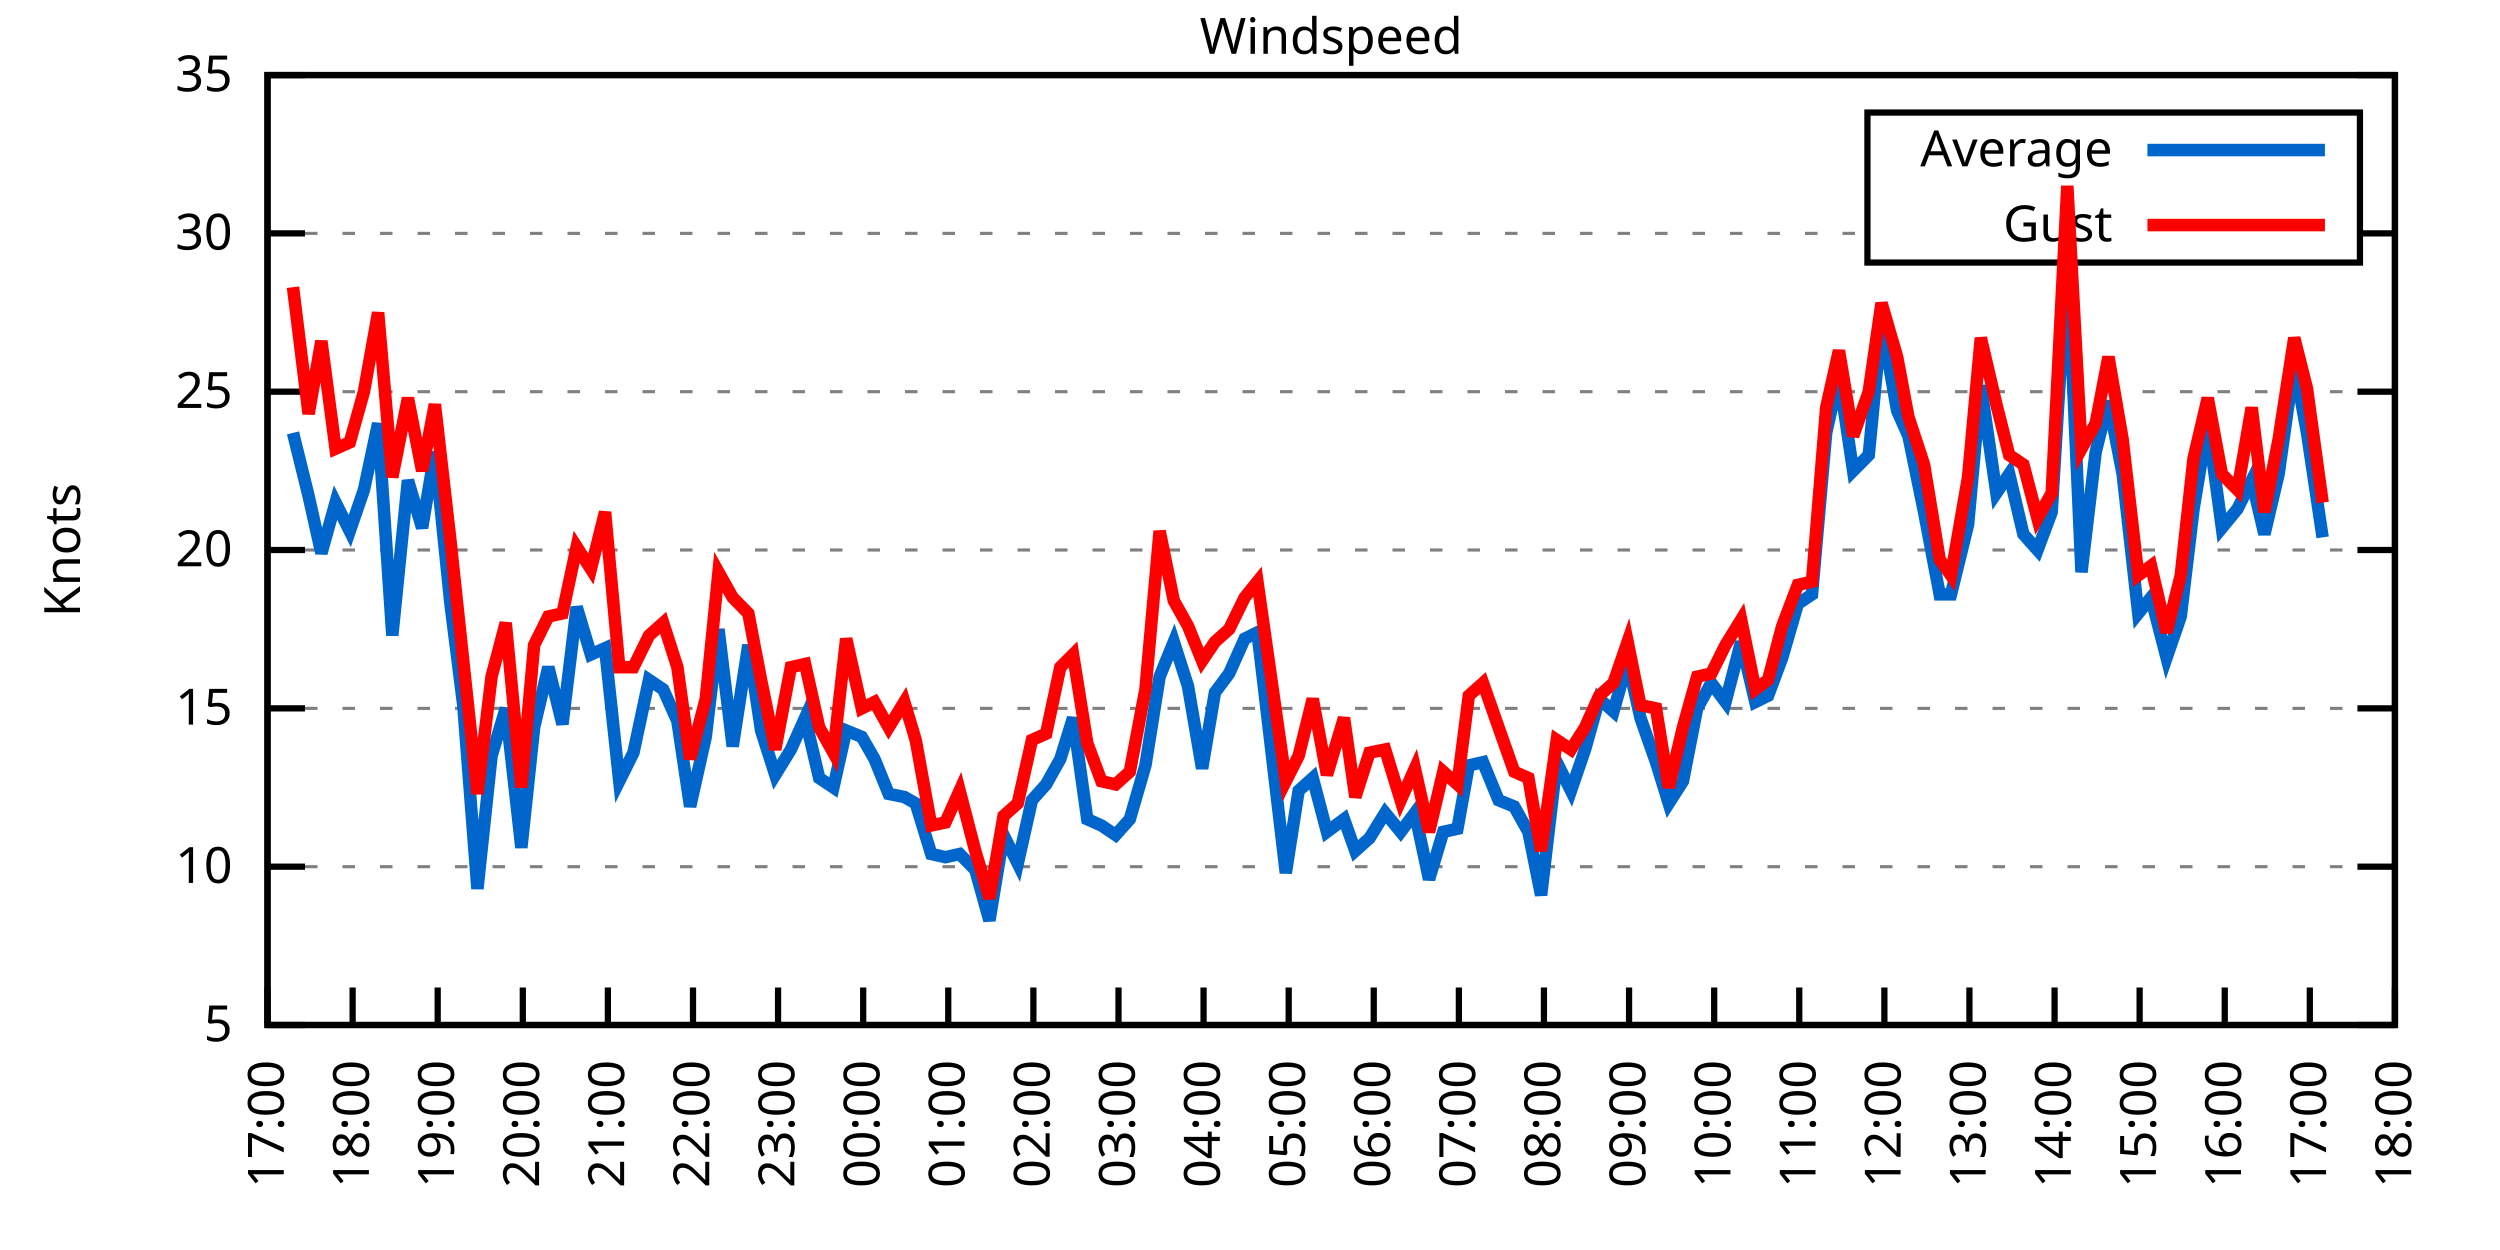
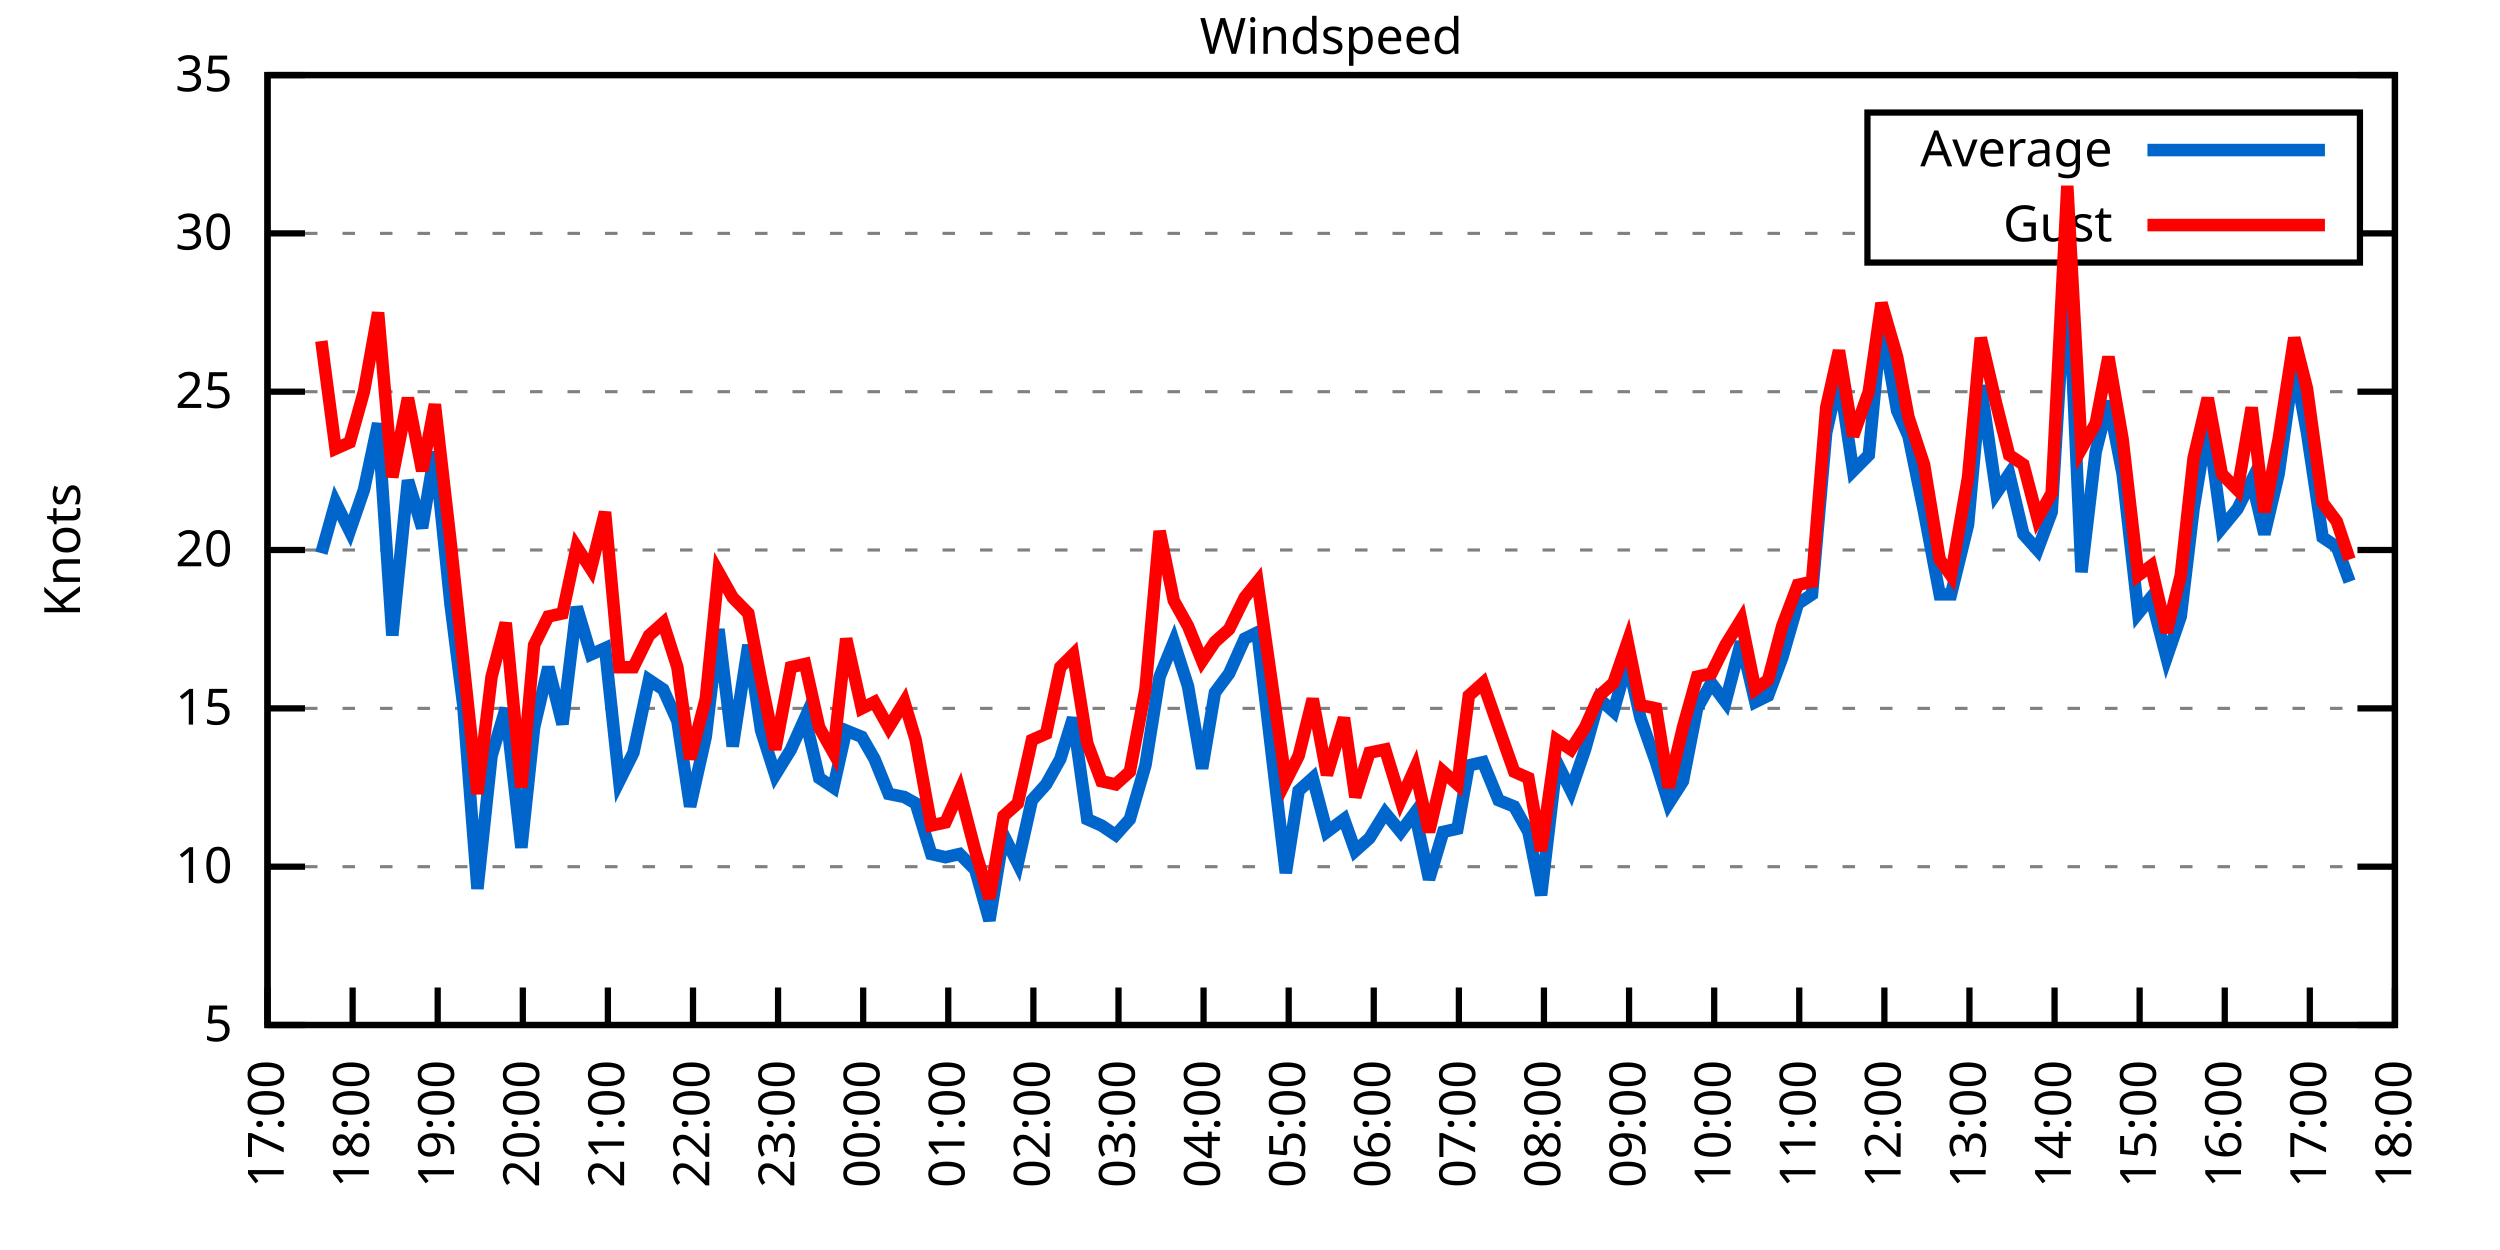
<svg xmlns="http://www.w3.org/2000/svg" xmlns:xlink="http://www.w3.org/1999/xlink" width="400" height="200" viewBox="0 0 400 200">
  <g id="gnuplot_canvas">
    <rect x="0" y="0" width="400" height="200" fill="none" />
    <defs>
      <circle id="gpDot" r="0.5" stroke-width="0.5" stroke="currentColor" />
      <path id="gpPt0" stroke-width="0.333" stroke="currentColor" d="M-1,0 h2 M0,-1 v2" />
      <path id="gpPt1" stroke-width="0.333" stroke="currentColor" d="M-1,-1 L1,1 M1,-1 L-1,1" />
      <path id="gpPt2" stroke-width="0.333" stroke="currentColor" d="M-1,0 L1,0 M0,-1 L0,1 M-1,-1 L1,1 M-1,1 L1,-1" />
      <rect id="gpPt3" stroke-width="0.333" stroke="currentColor" x="-1" y="-1" width="2" height="2" />
      <rect id="gpPt4" stroke-width="0.333" stroke="currentColor" fill="currentColor" x="-1" y="-1" width="2" height="2" />
      <circle id="gpPt5" stroke-width="0.333" stroke="currentColor" cx="0" cy="0" r="1" />
      <use xlink:href="#gpPt5" id="gpPt6" fill="currentColor" stroke="none" />
      <path id="gpPt7" stroke-width="0.333" stroke="currentColor" d="M0,-1.33 L-1.33,0.67 L1.33,0.67 z" />
      <use xlink:href="#gpPt7" id="gpPt8" fill="currentColor" stroke="none" />
      <use xlink:href="#gpPt7" id="gpPt9" stroke="currentColor" transform="rotate(180)" />
      <use xlink:href="#gpPt9" id="gpPt10" fill="currentColor" stroke="none" />
      <use xlink:href="#gpPt3" id="gpPt11" stroke="currentColor" transform="rotate(45)" />
      <use xlink:href="#gpPt11" id="gpPt12" fill="currentColor" stroke="none" />
      <path id="gpPt13" stroke-width="0.333" stroke="currentColor" d="M0,1.330 L1.265,0.411 L0.782,-1.067 L-0.782,-1.076 L-1.265,0.411 z" />
      <use xlink:href="#gpPt13" id="gpPt14" fill="currentColor" stroke="none" />
      <filter id="textbox" filterUnits="objectBoundingBox" x="0" y="0" height="1" width="1">
        <feFlood flood-color="white" flood-opacity="1" result="bgnd" />
        <feComposite in="SourceGraphic" in2="bgnd" operator="atop" />
      </filter>
      <filter id="greybox" filterUnits="objectBoundingBox" x="0" y="0" height="1" width="1">
        <feFlood flood-color="lightgrey" flood-opacity="1" result="grey" />
        <feComposite in="SourceGraphic" in2="grey" operator="atop" />
      </filter>
    </defs>
    <g fill="none" color="white" stroke="currentColor" stroke-width="1.00" stroke-linecap="butt" stroke-linejoin="miter">
</g>
    <g fill="none" color="black" stroke="currentColor" stroke-width="1.00" stroke-linecap="butt" stroke-linejoin="miter">
      <g stroke="none" shape-rendering="crispEdges">
        <polygon fill="rgb(255, 255, 255)" points="42.80,164.00 383.18,164.00 383.18,12.02 42.80,12.02 " />
      </g>
    </g>
    <g fill="none" color="black" stroke="currentColor" stroke-width="1.00" stroke-linecap="butt" stroke-linejoin="miter">
</g>
    <g fill="none" color="black" stroke="black" stroke-width="0.50" stroke-linecap="butt" stroke-linejoin="miter">
</g>
    <g fill="none" color="gray" stroke="currentColor" stroke-width="0.50" stroke-linecap="butt" stroke-linejoin="miter">
      <path stroke="gray" stroke-dasharray="2,4" class="gridline" d="M42.80,164.00 L383.19,164.00  " />
    </g>
    <g fill="none" color="gray" stroke="gray" stroke-width="1.00" stroke-linecap="butt" stroke-linejoin="miter">
</g>
    <g fill="none" color="black" stroke="currentColor" stroke-width="1.00" stroke-linecap="butt" stroke-linejoin="miter">
      <path stroke="black" d="M42.80,164.00 L48.80,164.00 M383.19,164.00 L377.19,164.00  " />
      <g transform="translate(37.20,166.60)" stroke="none" fill="black" font-family="Sans" font-size="8.00" text-anchor="end">
        <text>
          <tspan font-family="Sans"> 5</tspan>
        </text>
      </g>
    </g>
    <g fill="none" color="black" stroke="currentColor" stroke-width="1.00" stroke-linecap="butt" stroke-linejoin="miter">
</g>
    <g fill="none" color="black" stroke="black" stroke-width="0.50" stroke-linecap="butt" stroke-linejoin="miter">
</g>
    <g fill="none" color="gray" stroke="currentColor" stroke-width="0.50" stroke-linecap="butt" stroke-linejoin="miter">
      <path stroke="gray" stroke-dasharray="2,4" class="gridline" d="M42.80,138.67 L383.19,138.67  " />
    </g>
    <g fill="none" color="gray" stroke="gray" stroke-width="1.00" stroke-linecap="butt" stroke-linejoin="miter">
</g>
    <g fill="none" color="black" stroke="currentColor" stroke-width="1.00" stroke-linecap="butt" stroke-linejoin="miter">
      <path stroke="black" d="M42.80,138.67 L48.80,138.67 M383.19,138.67 L377.19,138.67  " />
      <g transform="translate(37.20,141.27)" stroke="none" fill="black" font-family="Sans" font-size="8.00" text-anchor="end">
        <text>
          <tspan font-family="Sans"> 10</tspan>
        </text>
      </g>
    </g>
    <g fill="none" color="black" stroke="currentColor" stroke-width="1.00" stroke-linecap="butt" stroke-linejoin="miter">
</g>
    <g fill="none" color="black" stroke="black" stroke-width="0.50" stroke-linecap="butt" stroke-linejoin="miter">
</g>
    <g fill="none" color="gray" stroke="currentColor" stroke-width="0.50" stroke-linecap="butt" stroke-linejoin="miter">
      <path stroke="gray" stroke-dasharray="2,4" class="gridline" d="M42.80,113.34 L383.19,113.34  " />
    </g>
    <g fill="none" color="gray" stroke="gray" stroke-width="1.00" stroke-linecap="butt" stroke-linejoin="miter">
</g>
    <g fill="none" color="black" stroke="currentColor" stroke-width="1.00" stroke-linecap="butt" stroke-linejoin="miter">
      <path stroke="black" d="M42.80,113.34 L48.80,113.34 M383.19,113.34 L377.19,113.34  " />
      <g transform="translate(37.20,115.94)" stroke="none" fill="black" font-family="Sans" font-size="8.00" text-anchor="end">
        <text>
          <tspan font-family="Sans"> 15</tspan>
        </text>
      </g>
    </g>
    <g fill="none" color="black" stroke="currentColor" stroke-width="1.00" stroke-linecap="butt" stroke-linejoin="miter">
</g>
    <g fill="none" color="black" stroke="black" stroke-width="0.50" stroke-linecap="butt" stroke-linejoin="miter">
</g>
    <g fill="none" color="gray" stroke="currentColor" stroke-width="0.50" stroke-linecap="butt" stroke-linejoin="miter">
      <path stroke="gray" stroke-dasharray="2,4" class="gridline" d="M42.80,88.00 L383.19,88.00  " />
    </g>
    <g fill="none" color="gray" stroke="gray" stroke-width="1.00" stroke-linecap="butt" stroke-linejoin="miter">
</g>
    <g fill="none" color="black" stroke="currentColor" stroke-width="1.00" stroke-linecap="butt" stroke-linejoin="miter">
      <path stroke="black" d="M42.80,88.00 L48.80,88.00 M383.19,88.00 L377.19,88.00  " />
      <g transform="translate(37.20,90.60)" stroke="none" fill="black" font-family="Sans" font-size="8.00" text-anchor="end">
        <text>
          <tspan font-family="Sans"> 20</tspan>
        </text>
      </g>
    </g>
    <g fill="none" color="black" stroke="currentColor" stroke-width="1.00" stroke-linecap="butt" stroke-linejoin="miter">
</g>
    <g fill="none" color="black" stroke="black" stroke-width="0.50" stroke-linecap="butt" stroke-linejoin="miter">
</g>
    <g fill="none" color="gray" stroke="currentColor" stroke-width="0.50" stroke-linecap="butt" stroke-linejoin="miter">
      <path stroke="gray" stroke-dasharray="2,4" class="gridline" d="M42.80,62.67 L383.19,62.67  " />
    </g>
    <g fill="none" color="gray" stroke="gray" stroke-width="1.00" stroke-linecap="butt" stroke-linejoin="miter">
</g>
    <g fill="none" color="black" stroke="currentColor" stroke-width="1.00" stroke-linecap="butt" stroke-linejoin="miter">
      <path stroke="black" d="M42.80,62.67 L48.80,62.67 M383.19,62.67 L377.19,62.67  " />
      <g transform="translate(37.20,65.27)" stroke="none" fill="black" font-family="Sans" font-size="8.00" text-anchor="end">
        <text>
          <tspan font-family="Sans"> 25</tspan>
        </text>
      </g>
    </g>
    <g fill="none" color="black" stroke="currentColor" stroke-width="1.00" stroke-linecap="butt" stroke-linejoin="miter">
</g>
    <g fill="none" color="black" stroke="black" stroke-width="0.50" stroke-linecap="butt" stroke-linejoin="miter">
</g>
    <g fill="none" color="gray" stroke="currentColor" stroke-width="0.50" stroke-linecap="butt" stroke-linejoin="miter">
      <path stroke="gray" stroke-dasharray="2,4" class="gridline" d="M42.80,37.34 L298.79,37.34 M377.59,37.34 L383.19,37.34  " />
    </g>
    <g fill="none" color="gray" stroke="gray" stroke-width="1.00" stroke-linecap="butt" stroke-linejoin="miter">
</g>
    <g fill="none" color="black" stroke="currentColor" stroke-width="1.00" stroke-linecap="butt" stroke-linejoin="miter">
      <path stroke="black" d="M42.80,37.34 L48.80,37.34 M383.19,37.34 L377.19,37.34  " />
      <g transform="translate(37.20,39.94)" stroke="none" fill="black" font-family="Sans" font-size="8.00" text-anchor="end">
        <text>
          <tspan font-family="Sans"> 30</tspan>
        </text>
      </g>
    </g>
    <g fill="none" color="black" stroke="currentColor" stroke-width="1.00" stroke-linecap="butt" stroke-linejoin="miter">
</g>
    <g fill="none" color="black" stroke="black" stroke-width="0.50" stroke-linecap="butt" stroke-linejoin="miter">
</g>
    <g fill="none" color="gray" stroke="currentColor" stroke-width="0.50" stroke-linecap="butt" stroke-linejoin="miter">
      <path stroke="gray" stroke-dasharray="2,4" class="gridline" d="M42.80,12.01 L383.19,12.01  " />
    </g>
    <g fill="none" color="gray" stroke="gray" stroke-width="1.00" stroke-linecap="butt" stroke-linejoin="miter">
</g>
    <g fill="none" color="black" stroke="currentColor" stroke-width="1.00" stroke-linecap="butt" stroke-linejoin="miter">
      <path stroke="black" d="M42.80,12.01 L48.80,12.01 M383.19,12.01 L377.19,12.01  " />
      <g transform="translate(37.20,14.61)" stroke="none" fill="black" font-family="Sans" font-size="8.00" text-anchor="end">
        <text>
          <tspan font-family="Sans"> 35</tspan>
        </text>
      </g>
    </g>
    <g fill="none" color="black" stroke="currentColor" stroke-width="1.00" stroke-linecap="butt" stroke-linejoin="miter">
      <path stroke="black" d="M42.80,164.00 L42.80,158.00  " />
      <g transform="translate(45.40,169.60) rotate(270.00)" stroke="none" fill="black" font-family="Sans" font-size="8.00" text-anchor="end">
        <text>
          <tspan font-family="Sans">17:00</tspan>
        </text>
      </g>
    </g>
    <g fill="none" color="black" stroke="currentColor" stroke-width="1.00" stroke-linecap="butt" stroke-linejoin="miter">
      <path stroke="black" d="M56.42,164.00 L56.42,158.00  " />
      <g transform="translate(59.02,169.60) rotate(270.00)" stroke="none" fill="black" font-family="Sans" font-size="8.00" text-anchor="end">
        <text>
          <tspan font-family="Sans">18:00</tspan>
        </text>
      </g>
    </g>
    <g fill="none" color="black" stroke="currentColor" stroke-width="1.00" stroke-linecap="butt" stroke-linejoin="miter">
      <path stroke="black" d="M70.03,164.00 L70.03,158.00  " />
      <g transform="translate(72.63,169.60) rotate(270.00)" stroke="none" fill="black" font-family="Sans" font-size="8.00" text-anchor="end">
        <text>
          <tspan font-family="Sans">19:00</tspan>
        </text>
      </g>
    </g>
    <g fill="none" color="black" stroke="currentColor" stroke-width="1.00" stroke-linecap="butt" stroke-linejoin="miter">
      <path stroke="black" d="M83.65,164.00 L83.65,158.00  " />
      <g transform="translate(86.25,169.60) rotate(270.00)" stroke="none" fill="black" font-family="Sans" font-size="8.00" text-anchor="end">
        <text>
          <tspan font-family="Sans">20:00</tspan>
        </text>
      </g>
    </g>
    <g fill="none" color="black" stroke="currentColor" stroke-width="1.00" stroke-linecap="butt" stroke-linejoin="miter">
      <path stroke="black" d="M97.26,164.00 L97.26,158.00  " />
      <g transform="translate(99.86,169.60) rotate(270.00)" stroke="none" fill="black" font-family="Sans" font-size="8.00" text-anchor="end">
        <text>
          <tspan font-family="Sans">21:00</tspan>
        </text>
      </g>
    </g>
    <g fill="none" color="black" stroke="currentColor" stroke-width="1.00" stroke-linecap="butt" stroke-linejoin="miter">
      <path stroke="black" d="M110.88,164.00 L110.88,158.00  " />
      <g transform="translate(113.48,169.60) rotate(270.00)" stroke="none" fill="black" font-family="Sans" font-size="8.00" text-anchor="end">
        <text>
          <tspan font-family="Sans">22:00</tspan>
        </text>
      </g>
    </g>
    <g fill="none" color="black" stroke="currentColor" stroke-width="1.00" stroke-linecap="butt" stroke-linejoin="miter">
      <path stroke="black" d="M124.49,164.00 L124.49,158.00  " />
      <g transform="translate(127.09,169.60) rotate(270.00)" stroke="none" fill="black" font-family="Sans" font-size="8.00" text-anchor="end">
        <text>
          <tspan font-family="Sans">23:00</tspan>
        </text>
      </g>
    </g>
    <g fill="none" color="black" stroke="currentColor" stroke-width="1.00" stroke-linecap="butt" stroke-linejoin="miter">
      <path stroke="black" d="M138.11,164.00 L138.11,158.00  " />
      <g transform="translate(140.71,169.60) rotate(270.00)" stroke="none" fill="black" font-family="Sans" font-size="8.00" text-anchor="end">
        <text>
          <tspan font-family="Sans">00:00</tspan>
        </text>
      </g>
    </g>
    <g fill="none" color="black" stroke="currentColor" stroke-width="1.00" stroke-linecap="butt" stroke-linejoin="miter">
      <path stroke="black" d="M151.72,164.00 L151.72,158.00  " />
      <g transform="translate(154.32,169.60) rotate(270.00)" stroke="none" fill="black" font-family="Sans" font-size="8.00" text-anchor="end">
        <text>
          <tspan font-family="Sans">01:00</tspan>
        </text>
      </g>
    </g>
    <g fill="none" color="black" stroke="currentColor" stroke-width="1.00" stroke-linecap="butt" stroke-linejoin="miter">
      <path stroke="black" d="M165.34,164.00 L165.34,158.00  " />
      <g transform="translate(167.94,169.60) rotate(270.00)" stroke="none" fill="black" font-family="Sans" font-size="8.00" text-anchor="end">
        <text>
          <tspan font-family="Sans">02:00</tspan>
        </text>
      </g>
    </g>
    <g fill="none" color="black" stroke="currentColor" stroke-width="1.00" stroke-linecap="butt" stroke-linejoin="miter">
      <path stroke="black" d="M178.96,164.00 L178.96,158.00  " />
      <g transform="translate(181.56,169.60) rotate(270.00)" stroke="none" fill="black" font-family="Sans" font-size="8.00" text-anchor="end">
        <text>
          <tspan font-family="Sans">03:00</tspan>
        </text>
      </g>
    </g>
    <g fill="none" color="black" stroke="currentColor" stroke-width="1.00" stroke-linecap="butt" stroke-linejoin="miter">
      <path stroke="black" d="M192.57,164.00 L192.57,158.00  " />
      <g transform="translate(195.17,169.60) rotate(270.00)" stroke="none" fill="black" font-family="Sans" font-size="8.00" text-anchor="end">
        <text>
          <tspan font-family="Sans">04:00</tspan>
        </text>
      </g>
    </g>
    <g fill="none" color="black" stroke="currentColor" stroke-width="1.00" stroke-linecap="butt" stroke-linejoin="miter">
      <path stroke="black" d="M206.19,164.00 L206.19,158.00  " />
      <g transform="translate(208.79,169.60) rotate(270.00)" stroke="none" fill="black" font-family="Sans" font-size="8.00" text-anchor="end">
        <text>
          <tspan font-family="Sans">05:00</tspan>
        </text>
      </g>
    </g>
    <g fill="none" color="black" stroke="currentColor" stroke-width="1.00" stroke-linecap="butt" stroke-linejoin="miter">
      <path stroke="black" d="M219.80,164.00 L219.80,158.00  " />
      <g transform="translate(222.40,169.60) rotate(270.00)" stroke="none" fill="black" font-family="Sans" font-size="8.00" text-anchor="end">
        <text>
          <tspan font-family="Sans">06:00</tspan>
        </text>
      </g>
    </g>
    <g fill="none" color="black" stroke="currentColor" stroke-width="1.00" stroke-linecap="butt" stroke-linejoin="miter">
      <path stroke="black" d="M233.42,164.00 L233.42,158.00  " />
      <g transform="translate(236.02,169.60) rotate(270.00)" stroke="none" fill="black" font-family="Sans" font-size="8.00" text-anchor="end">
        <text>
          <tspan font-family="Sans">07:00</tspan>
        </text>
      </g>
    </g>
    <g fill="none" color="black" stroke="currentColor" stroke-width="1.00" stroke-linecap="butt" stroke-linejoin="miter">
      <path stroke="black" d="M247.03,164.00 L247.03,158.00  " />
      <g transform="translate(249.63,169.60) rotate(270.00)" stroke="none" fill="black" font-family="Sans" font-size="8.00" text-anchor="end">
        <text>
          <tspan font-family="Sans">08:00</tspan>
        </text>
      </g>
    </g>
    <g fill="none" color="black" stroke="currentColor" stroke-width="1.00" stroke-linecap="butt" stroke-linejoin="miter">
      <path stroke="black" d="M260.65,164.00 L260.65,158.00  " />
      <g transform="translate(263.25,169.60) rotate(270.00)" stroke="none" fill="black" font-family="Sans" font-size="8.00" text-anchor="end">
        <text>
          <tspan font-family="Sans">09:00</tspan>
        </text>
      </g>
    </g>
    <g fill="none" color="black" stroke="currentColor" stroke-width="1.00" stroke-linecap="butt" stroke-linejoin="miter">
      <path stroke="black" d="M274.27,164.00 L274.27,158.00  " />
      <g transform="translate(276.87,169.60) rotate(270.00)" stroke="none" fill="black" font-family="Sans" font-size="8.00" text-anchor="end">
        <text>
          <tspan font-family="Sans">10:00</tspan>
        </text>
      </g>
    </g>
    <g fill="none" color="black" stroke="currentColor" stroke-width="1.00" stroke-linecap="butt" stroke-linejoin="miter">
      <path stroke="black" d="M287.88,164.00 L287.88,158.00  " />
      <g transform="translate(290.48,169.60) rotate(270.00)" stroke="none" fill="black" font-family="Sans" font-size="8.00" text-anchor="end">
        <text>
          <tspan font-family="Sans">11:00</tspan>
        </text>
      </g>
    </g>
    <g fill="none" color="black" stroke="currentColor" stroke-width="1.00" stroke-linecap="butt" stroke-linejoin="miter">
      <path stroke="black" d="M301.50,164.00 L301.50,158.00  " />
      <g transform="translate(304.10,169.60) rotate(270.00)" stroke="none" fill="black" font-family="Sans" font-size="8.00" text-anchor="end">
        <text>
          <tspan font-family="Sans">12:00</tspan>
        </text>
      </g>
    </g>
    <g fill="none" color="black" stroke="currentColor" stroke-width="1.00" stroke-linecap="butt" stroke-linejoin="miter">
      <path stroke="black" d="M315.11,164.00 L315.11,158.00  " />
      <g transform="translate(317.71,169.60) rotate(270.00)" stroke="none" fill="black" font-family="Sans" font-size="8.00" text-anchor="end">
        <text>
          <tspan font-family="Sans">13:00</tspan>
        </text>
      </g>
    </g>
    <g fill="none" color="black" stroke="currentColor" stroke-width="1.00" stroke-linecap="butt" stroke-linejoin="miter">
      <path stroke="black" d="M328.73,164.00 L328.73,158.00  " />
      <g transform="translate(331.33,169.60) rotate(270.00)" stroke="none" fill="black" font-family="Sans" font-size="8.00" text-anchor="end">
        <text>
          <tspan font-family="Sans">14:00</tspan>
        </text>
      </g>
    </g>
    <g fill="none" color="black" stroke="currentColor" stroke-width="1.00" stroke-linecap="butt" stroke-linejoin="miter">
      <path stroke="black" d="M342.34,164.00 L342.34,158.00  " />
      <g transform="translate(344.94,169.60) rotate(270.00)" stroke="none" fill="black" font-family="Sans" font-size="8.00" text-anchor="end">
        <text>
          <tspan font-family="Sans">15:00</tspan>
        </text>
      </g>
    </g>
    <g fill="none" color="black" stroke="currentColor" stroke-width="1.00" stroke-linecap="butt" stroke-linejoin="miter">
      <path stroke="black" d="M355.96,164.00 L355.96,158.00  " />
      <g transform="translate(358.56,169.60) rotate(270.00)" stroke="none" fill="black" font-family="Sans" font-size="8.00" text-anchor="end">
        <text>
          <tspan font-family="Sans">16:00</tspan>
        </text>
      </g>
    </g>
    <g fill="none" color="black" stroke="currentColor" stroke-width="1.00" stroke-linecap="butt" stroke-linejoin="miter">
      <path stroke="black" d="M369.57,164.00 L369.57,158.00  " />
      <g transform="translate(372.17,169.60) rotate(270.00)" stroke="none" fill="black" font-family="Sans" font-size="8.00" text-anchor="end">
        <text>
          <tspan font-family="Sans">17:00</tspan>
        </text>
      </g>
    </g>
    <g fill="none" color="black" stroke="currentColor" stroke-width="1.00" stroke-linecap="butt" stroke-linejoin="miter">
      <path stroke="black" d="M383.19,164.00 L383.19,158.00  " />
      <g transform="translate(385.79,169.60) rotate(270.00)" stroke="none" fill="black" font-family="Sans" font-size="8.00" text-anchor="end">
        <text>
          <tspan font-family="Sans">18:00</tspan>
        </text>
      </g>
    </g>
    <g fill="none" color="black" stroke="currentColor" stroke-width="1.00" stroke-linecap="butt" stroke-linejoin="miter">
</g>
    <g fill="none" color="black" stroke="currentColor" stroke-width="1.00" stroke-linecap="butt" stroke-linejoin="miter">
      <path stroke="black" d="M42.80,12.01 L42.80,164.00 L383.19,164.00 L383.19,12.01 L42.80,12.01 Z  " />
    </g>
    <g fill="none" color="black" stroke="currentColor" stroke-width="1.00" stroke-linecap="butt" stroke-linejoin="miter">
</g>
    <g fill="none" color="black" stroke="currentColor" stroke-width="1.00" stroke-linecap="butt" stroke-linejoin="miter">
      <path stroke="black" d="M298.79,42.01 L298.79,18.01 L377.59,18.01 L377.59,42.01 L298.79,42.01 Z  " />
    </g>
    <g id="Windspeed_plot_1">
      <g fill="none" color="white" stroke="black" stroke-width="2.00" stroke-linecap="butt" stroke-linejoin="miter">
</g>
      <g fill="none" color="black" stroke="currentColor" stroke-width="2.00" stroke-linecap="butt" stroke-linejoin="miter">
        <g transform="translate(337.99,26.61)" stroke="none" fill="black" font-family="Sans" font-size="8.00" text-anchor="end">
          <text>
            <tspan font-family="Sans">Average</tspan>
          </text>
        </g>
      </g>
      <g fill="none" color="black" stroke="currentColor" stroke-width="2.00" stroke-linecap="butt" stroke-linejoin="miter">
-         <path stroke="rgb(  0, 102, 204)" d="M343.59,24.01 L371.99,24.01 M46.88,69.26 L49.38,79.39 L51.42,88.51 L53.69,80.41 L55.96,84.97 L58.23,78.38   L60.50,67.74 L62.77,101.68 L65.27,76.86 L67.54,84.46 L69.58,72.30 L72.07,96.62 L74.12,112.83 L76.39,142.21   L78.65,120.94 L80.92,113.34 L83.42,135.63 L85.46,116.38 L87.73,106.75 L90.00,115.87 L92.27,97.12 L94.54,104.72   L96.81,103.71 L99.08,124.99 L101.35,120.43 L103.84,108.78 L106.11,110.30 L108.38,115.36 L110.42,129.04 L112.92,117.90   L114.96,100.67 L117.23,119.42 L119.73,103.20 L121.77,116.88 L124.04,123.98 L126.54,119.92 L128.81,114.86 L131.07,124.48   L133.34,126.00 L135.39,116.88 L137.88,117.90 L139.92,121.44 L142.19,127.02 L144.69,127.52 L146.51,128.54 L149.00,136.64   L151.27,137.15 L153.54,136.64 L156.04,139.17 L158.31,147.28 L160.57,133.60 L162.84,138.16 L165.11,128.03 L167.38,125.50   L169.65,121.44 L171.69,114.86 L173.96,131.07 L176.23,132.08 L178.50,133.60 L180.77,131.07 L183.27,122.46 L185.54,108.27   L187.81,102.70 L190.08,109.79 L192.34,122.96 L194.39,110.80 L196.66,107.76 L199.15,102.19 L201.19,101.18 L205.73,139.68   L207.78,126.51 L210.04,124.48 L212.31,133.10 L215.04,131.07 L216.85,136.14 L219.12,134.11 L221.62,130.06 L224.11,133.10   L226.38,130.06 L228.65,140.69 L230.92,133.10 L233.19,132.59 L235.01,122.46 L237.28,121.95 L239.77,128.03 L242.27,129.04   L244.54,133.10 L246.58,143.23 L249.08,121.95 L251.35,126.51 L253.61,119.92 L255.88,111.82 L258.15,113.84 L260.42,105.74   L262.47,114.86 L264.96,121.95 L267.00,128.54 L269.27,124.99 L271.54,113.34 L273.81,109.28 L276.08,112.32 L278.58,102.70   L280.85,112.32 L282.89,111.31 L285.16,105.23 L287.65,96.62 L289.92,95.10 L292.19,69.26 L294.23,60.14 L296.50,75.34   L299.00,72.81 L301.04,51.53 L303.54,65.71 L305.35,69.77 L307.85,81.93 L310.35,95.10 L312.16,95.10 L314.89,83.95   L316.93,61.66 L319.42,78.89 L321.47,75.85 L323.74,85.47 L326.00,88.00 L328.27,81.93 L330.77,40.89 L333.04,91.55   L335.31,72.30 L337.35,64.19 L339.62,75.85 L342.12,98.14 L344.16,95.60 L346.65,105.23 L348.92,98.64 L350.97,81.42   L353.24,67.74 L355.50,84.46 L358.00,81.42 L360.27,76.86 L362.31,85.47 L364.58,75.85 L367.08,58.11 L369.12,69.26   L371.62,85.98  " />
+         <path stroke="rgb(  0, 102, 204)" d="M343.59,24.01 L371.99,24.01 M51.42,88.51 L53.69,80.41 L55.96,84.97 L58.23,78.38 L60.50,67.74 L62.77,101.68   L65.27,76.86 L67.54,84.46 L69.58,72.30 L72.07,96.62 L74.12,112.83 L76.39,142.21 L78.65,120.94 L80.92,113.34   L83.42,135.63 L85.46,116.38 L87.73,106.75 L90.00,115.87 L92.27,97.12 L94.54,104.72 L96.81,103.71 L99.08,124.99   L101.35,120.43 L103.84,108.78 L106.11,110.30 L108.38,115.36 L110.42,129.04 L112.92,117.90 L114.96,100.67 L117.23,119.42   L119.73,103.20 L121.77,116.88 L124.04,123.98 L126.54,119.92 L128.81,114.86 L131.07,124.48 L133.34,126.00 L135.39,116.88   L137.88,117.90 L139.92,121.44 L142.19,127.02 L144.69,127.52 L146.51,128.54 L149.00,136.64 L151.27,137.15 L153.54,136.64   L156.04,139.17 L158.31,147.28 L160.57,133.60 L162.84,138.16 L165.11,128.03 L167.38,125.50 L169.65,121.44 L171.69,114.86   L173.96,131.07 L176.23,132.08 L178.50,133.60 L180.77,131.07 L183.27,122.46 L185.54,108.27 L187.81,102.70 L190.08,109.79   L192.34,122.96 L194.39,110.80 L196.66,107.76 L199.15,102.19 L201.19,101.18 L205.73,139.68 L207.78,126.51 L210.04,124.48   L212.31,133.10 L215.04,131.07 L216.85,136.14 L219.12,134.11 L221.62,130.06 L224.11,133.10 L226.38,130.06 L228.65,140.69   L230.92,133.10 L233.19,132.59 L235.01,122.46 L237.28,121.95 L239.77,128.03 L242.27,129.04 L244.54,133.10 L246.58,143.23   L249.08,121.95 L251.35,126.51 L253.61,119.92 L255.88,111.82 L258.15,113.84 L260.42,105.74 L262.47,114.86 L264.96,121.95   L267.00,128.54 L269.27,124.99 L271.54,113.34 L273.81,109.28 L276.08,112.32 L278.58,102.70 L280.85,112.32 L282.89,111.31   L285.16,105.23 L287.65,96.62 L289.92,95.10 L292.19,69.26 L294.23,60.14 L296.50,75.34 L299.00,72.81 L301.04,51.53   L303.54,65.71 L305.35,69.77 L307.85,81.93 L310.35,95.10 L312.16,95.10 L314.89,83.95 L316.93,61.66 L319.42,78.89   L321.47,75.85 L323.74,85.47 L326.00,88.00 L328.27,81.93 L330.77,40.89 L333.04,91.55 L335.31,72.30 L337.35,64.19   L339.62,75.85 L342.12,98.14 L344.16,95.60 L346.65,105.23 L348.92,98.64 L350.97,81.42 L353.24,67.74 L355.50,84.46   L358.00,81.42 L360.27,76.86 L362.31,85.47 L364.58,75.85 L367.08,58.11 L369.12,69.26 L371.62,85.98 L373.89,87.50   L375.93,93.07  " />
      </g>
    </g>
    <g id="Windspeed_plot_2">
      <g fill="none" color="black" stroke="currentColor" stroke-width="2.00" stroke-linecap="butt" stroke-linejoin="miter">
        <g transform="translate(337.99,38.61)" stroke="none" fill="black" font-family="Sans" font-size="8.00" text-anchor="end">
          <text>
            <tspan font-family="Sans">Gust</tspan>
          </text>
        </g>
      </g>
      <g fill="none" color="black" stroke="currentColor" stroke-width="2.00" stroke-linecap="butt" stroke-linejoin="miter">
-         <path stroke="rgb(255,   0,   0)" d="M343.59,36.01 L371.99,36.01 M46.88,45.95 L49.38,66.22 L51.42,54.57 L53.69,71.79 L55.96,70.78 L58.23,62.67   L60.50,50.01 L62.77,76.35 L65.27,63.69 L67.54,75.34 L69.58,64.70 L72.07,86.49 L74.12,105.74 L76.39,127.02   L78.65,108.27 L80.92,99.66 L83.42,126.00 L85.46,103.20 L87.73,98.64 L90.00,98.14 L92.27,87.50 L94.54,91.04   L96.81,81.93 L99.08,106.75 L101.35,106.75 L103.84,101.68 L106.11,99.66 L108.38,106.75 L110.42,121.44 L112.92,111.82   L114.96,91.55 L117.23,95.60 L119.73,98.14 L121.77,108.78 L124.04,119.92 L126.54,106.75 L128.81,106.24 L131.07,116.38   L133.34,120.43 L135.39,102.19 L137.88,113.34 L139.92,112.32 L142.19,116.38 L144.69,112.32 L146.51,118.40 L149.00,132.08   L151.27,131.58 L153.54,126.51 L156.04,136.14 L158.31,143.73 L160.57,130.56 L162.84,128.54 L165.11,118.40 L167.38,117.39   L169.65,106.75 L171.69,104.72 L173.96,118.91 L176.23,124.99 L178.50,125.50 L180.77,123.47 L183.27,110.30 L185.54,84.97   L187.81,96.11 L190.08,100.16 L192.34,105.74 L194.39,102.70 L196.66,100.67 L199.15,95.60 L201.19,93.07 L205.73,124.99   L207.78,120.94 L210.04,111.82 L212.31,123.98 L215.04,114.86 L216.85,127.52 L219.12,120.43 L221.62,119.92 L224.11,128.03   L226.38,122.96 L228.65,133.10 L230.92,123.47 L233.19,125.50 L235.01,111.31 L237.28,109.28 L239.77,116.38 L242.27,123.47   L244.54,124.48 L246.58,136.14 L249.08,118.40 L251.35,119.92 L253.61,116.38 L255.88,111.31 L258.15,109.28 L260.42,102.70   L262.47,112.83 L264.96,113.34 L267.00,126.00 L269.27,116.38 L271.54,108.27 L273.81,107.76 L276.08,103.20 L278.58,99.15   L280.85,110.30 L282.89,108.78 L285.16,100.16 L287.65,93.58 L289.92,93.07 L292.19,65.21 L294.23,56.09 L296.50,69.77   L299.00,62.67 L301.04,48.49 L303.54,57.10 L305.35,66.73 L307.85,74.33 L310.35,89.52 L312.16,92.06 L314.89,76.35   L316.93,54.06 L319.42,64.70 L321.47,72.81 L323.74,74.33 L326.00,82.94 L328.27,78.89 L330.77,29.74 L333.04,71.79   L335.31,67.74 L337.35,57.10 L339.62,70.27 L342.12,92.06 L344.16,90.54 L346.65,101.18 L348.92,92.06 L350.97,73.31   L353.24,63.69 L355.50,75.85 L358.00,78.38 L360.27,65.21 L362.31,81.93 L364.58,70.27 L367.08,54.06 L369.12,62.17   L371.62,80.41  " />
+         <path stroke="rgb(255,   0,   0)" d="M343.59,36.01 L371.99,36.01 M51.42,54.57 L53.69,71.79 L55.96,70.78 L58.23,62.67 L60.50,50.01 L62.77,76.35   L65.27,63.69 L67.54,75.34 L69.58,64.70 L72.07,86.49 L74.12,105.74 L76.39,127.02 L78.65,108.27 L80.92,99.66   L83.42,126.00 L85.46,103.20 L87.73,98.64 L90.00,98.14 L92.27,87.50 L94.54,91.04 L96.81,81.93 L99.08,106.75   L101.35,106.75 L103.84,101.68 L106.11,99.66 L108.38,106.75 L110.42,121.44 L112.92,111.82 L114.96,91.55 L117.23,95.60   L119.73,98.14 L121.77,108.78 L124.04,119.92 L126.54,106.75 L128.81,106.24 L131.07,116.38 L133.34,120.43 L135.39,102.19   L137.88,113.34 L139.92,112.32 L142.19,116.38 L144.69,112.32 L146.51,118.40 L149.00,132.08 L151.27,131.58 L153.54,126.51   L156.04,136.14 L158.31,143.73 L160.57,130.56 L162.84,128.54 L165.11,118.40 L167.38,117.39 L169.65,106.75 L171.69,104.72   L173.96,118.91 L176.23,124.99 L178.50,125.50 L180.77,123.47 L183.27,110.30 L185.54,84.97 L187.81,96.11 L190.08,100.16   L192.34,105.74 L194.39,102.70 L196.66,100.67 L199.15,95.60 L201.19,93.07 L205.73,124.99 L207.78,120.94 L210.04,111.82   L212.31,123.98 L215.04,114.86 L216.85,127.52 L219.12,120.43 L221.62,119.92 L224.11,128.03 L226.38,122.96 L228.65,133.10   L230.92,123.47 L233.19,125.50 L235.01,111.31 L237.28,109.28 L239.77,116.38 L242.27,123.47 L244.54,124.48 L246.58,136.14   L249.08,118.40 L251.35,119.92 L253.61,116.38 L255.88,111.31 L258.15,109.28 L260.42,102.70 L262.47,112.83 L264.96,113.34   L267.00,126.00 L269.27,116.38 L271.54,108.27 L273.81,107.76 L276.08,103.20 L278.58,99.15 L280.85,110.30 L282.89,108.78   L285.16,100.16 L287.65,93.58 L289.92,93.07 L292.19,65.21 L294.23,56.09 L296.50,69.77 L299.00,62.67 L301.04,48.49   L303.54,57.10 L305.35,66.73 L307.85,74.33 L310.35,89.52 L312.16,92.06 L314.89,76.35 L316.93,54.06 L319.42,64.70   L321.47,72.81 L323.74,74.33 L326.00,82.94 L328.27,78.89 L330.77,29.74 L333.04,71.79 L335.31,67.74 L337.35,57.10   L339.62,70.27 L342.12,92.06 L344.16,90.54 L346.65,101.18 L348.92,92.06 L350.97,73.31 L353.24,63.69 L355.50,75.85   L358.00,78.38 L360.27,65.21 L362.31,81.93 L364.58,70.27 L367.08,54.06 L369.12,62.17 L371.62,80.41 L373.89,83.45   L375.93,89.52  " />
      </g>
    </g>
    <g fill="none" color="black" stroke="currentColor" stroke-width="2.00" stroke-linecap="butt" stroke-linejoin="miter">
</g>
    <g fill="none" color="black" stroke="black" stroke-width="1.00" stroke-linecap="butt" stroke-linejoin="miter">
</g>
    <g fill="none" color="black" stroke="currentColor" stroke-width="1.00" stroke-linecap="butt" stroke-linejoin="miter">
      <path stroke="black" d="M42.80,12.01 L42.80,164.00 L383.19,164.00 L383.19,12.01 L42.80,12.01 Z  " />
      <g transform="translate(12.80,88.01) rotate(270.00)" stroke="none" fill="black" font-family="Sans" font-size="8.00" text-anchor="middle">
        <text>
          <tspan font-family="Sans">Knots</tspan>
        </text>
      </g>
    </g>
    <g fill="none" color="black" stroke="currentColor" stroke-width="1.00" stroke-linecap="butt" stroke-linejoin="miter">
</g>
    <g fill="none" color="black" stroke="currentColor" stroke-width="1.00" stroke-linecap="butt" stroke-linejoin="miter">
      <g transform="translate(212.99,8.61)" stroke="none" fill="black" font-family="Sans" font-size="8.00" text-anchor="middle">
        <text>
          <tspan font-family="Sans">Windspeed</tspan>
        </text>
      </g>
    </g>
    <g fill="none" color="black" stroke="currentColor" stroke-width="1.00" stroke-linecap="butt" stroke-linejoin="miter">
</g>
  </g>
</svg>
